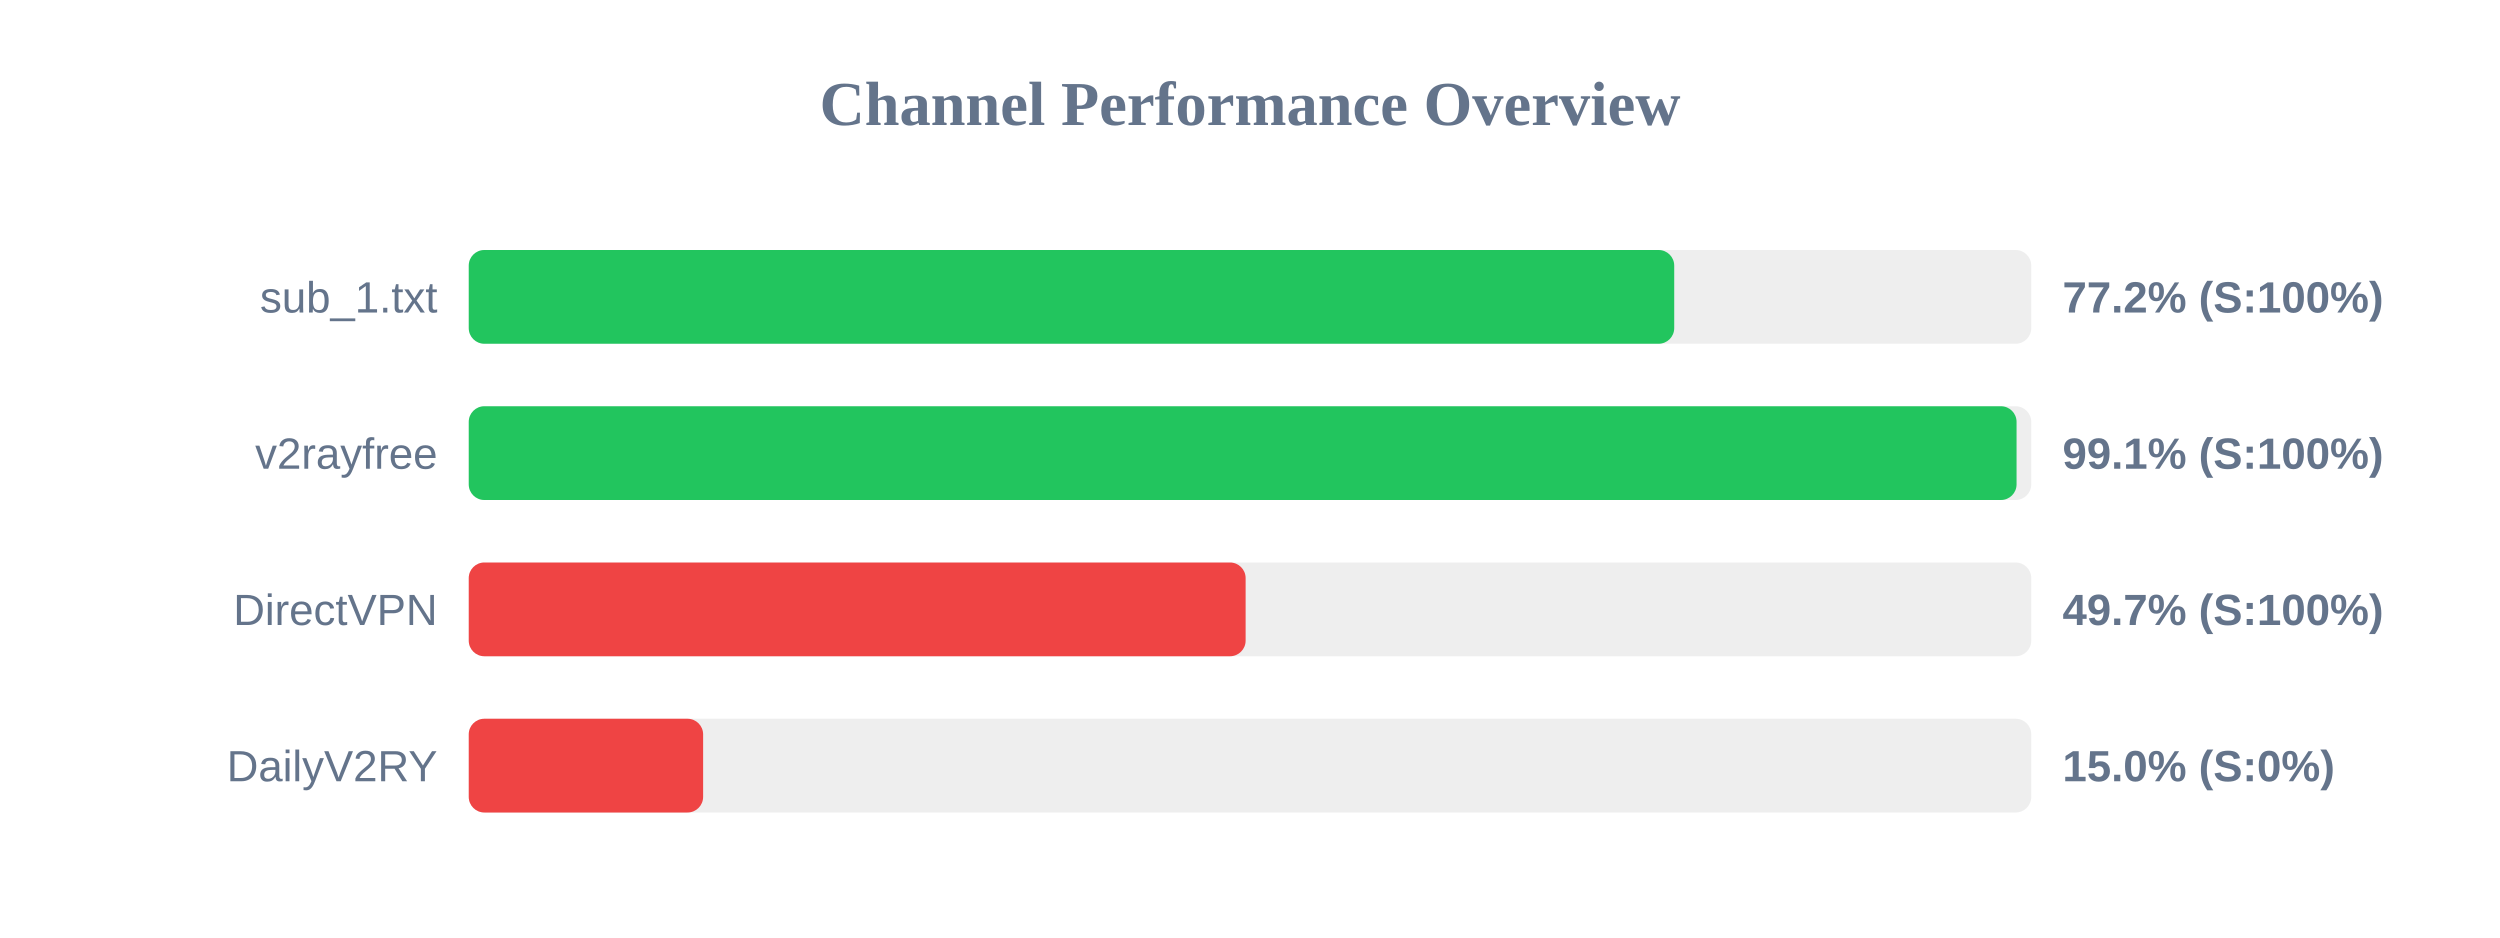
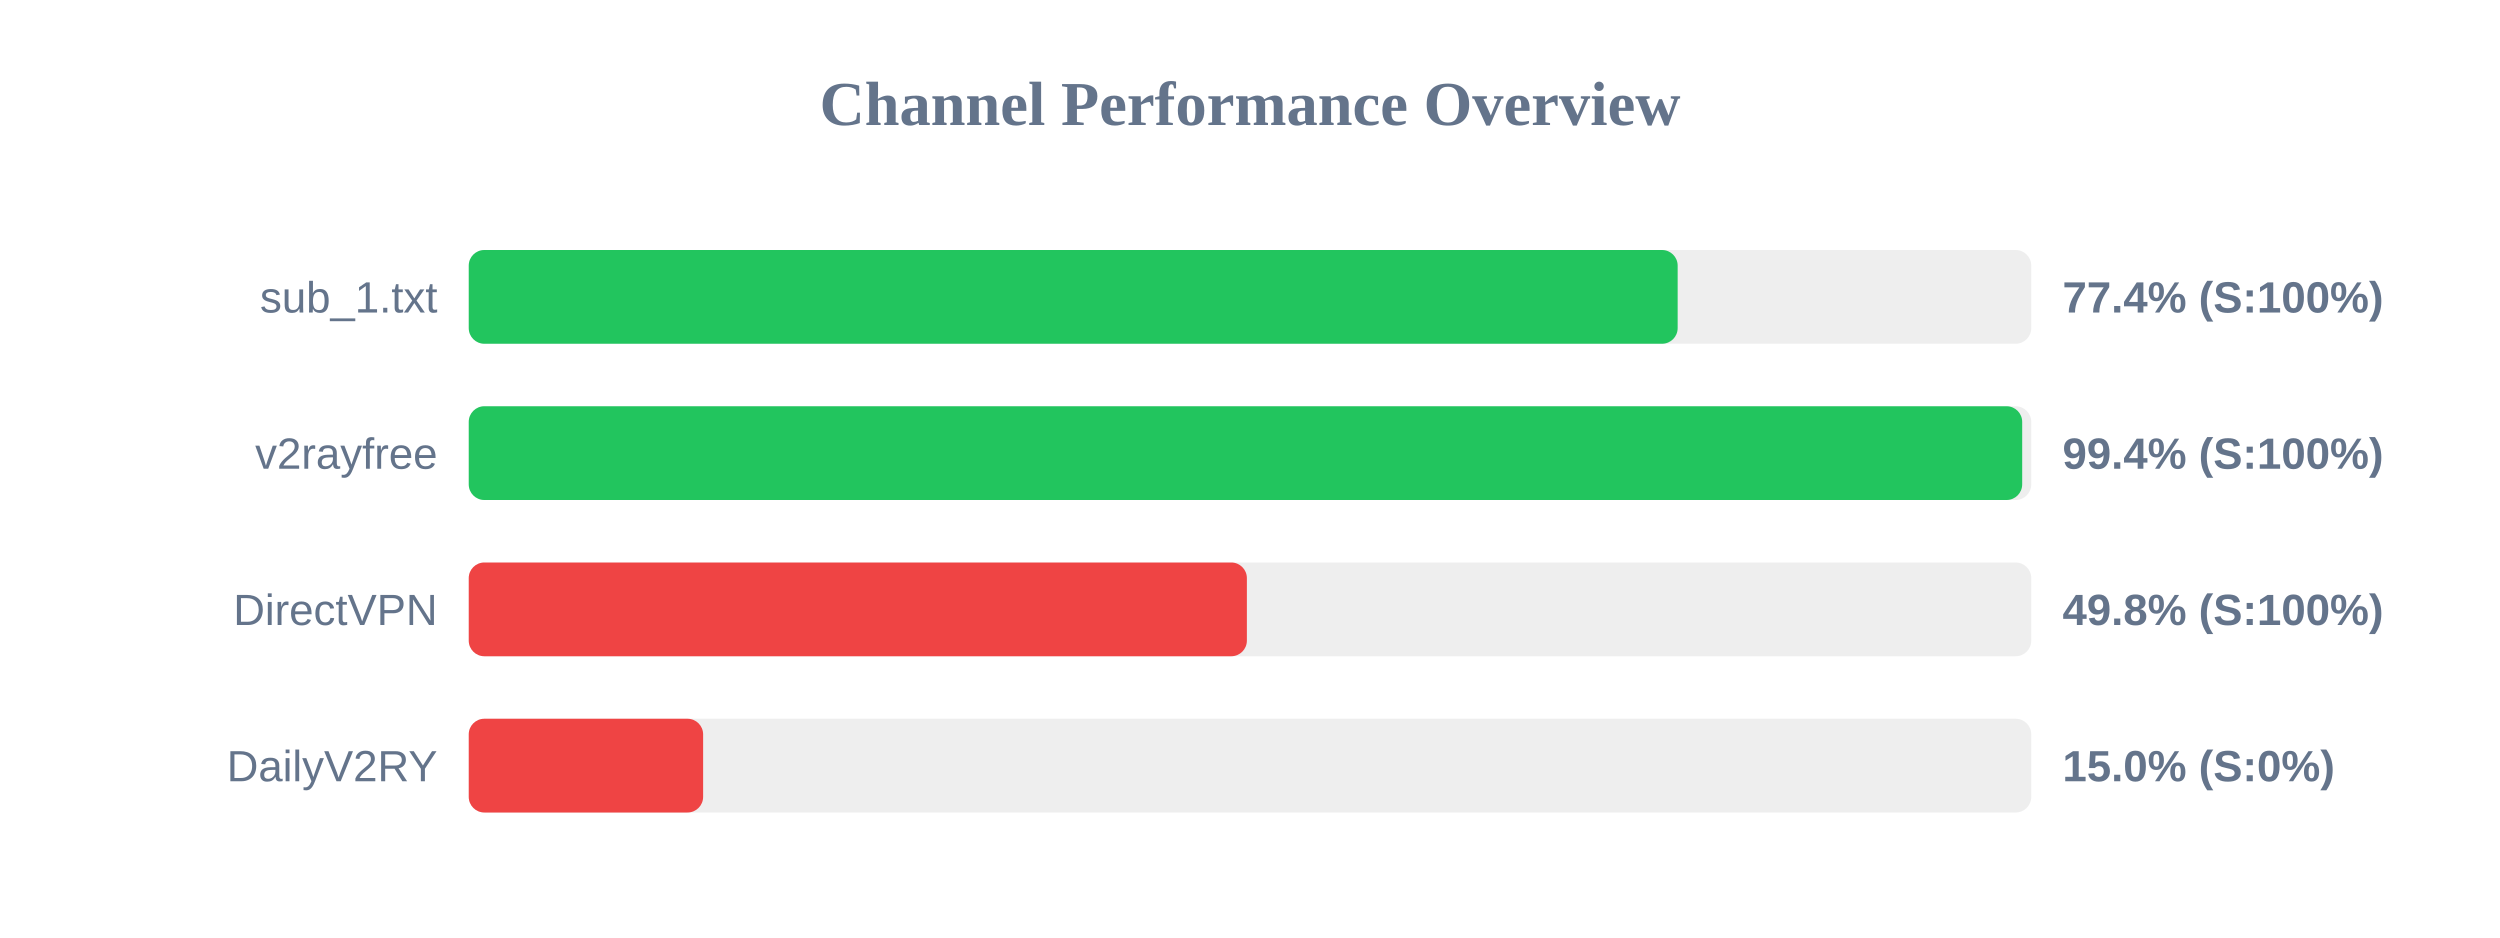
<svg xmlns="http://www.w3.org/2000/svg" width="800" height="300" version="1.1">
  <style>
        .row { font: 14px Arial; fill: #64748b; }
        .score { font: bold 14px Arial; fill: #64748b; }
    </style>
  <text x="400" y="40" text-anchor="middle" font-size="20px" font-weight="bold" fill="#64748b">Channel Performance Overview</text>
  <rect x="150" y="80" width="500" height="30" fill="#eee" rx="5" />
-   <rect x="150" y="80" width="385.75" height="30" fill="#22c55e" rx="5" />
+   <rect x="150" y="80" width="386.85" height="30" fill="#22c55e" rx="5" />
  <text x="140" y="100" text-anchor="end" class="row">sub_1.txt</text>
-   <text x="660" y="100" text-anchor="start" class="score">77.2% (S:100%)</text>
+   <text x="660" y="100" text-anchor="start" class="score">77.4% (S:100%)</text>
  <rect x="150" y="130" width="500" height="30" fill="#eee" rx="5" />
-   <rect x="150" y="130" width="495.3" height="30" fill="#22c55e" rx="5" />
+   <rect x="150" y="130" width="497.1" height="30" fill="#22c55e" rx="5" />
  <text x="140" y="150" text-anchor="end" class="row">v2rayfree</text>
-   <text x="660" y="150" text-anchor="start" class="score">99.1% (S:100%)</text>
+   <text x="660" y="150" text-anchor="start" class="score">99.4% (S:100%)</text>
  <rect x="150" y="180" width="500" height="30" fill="#eee" rx="5" />
-   <rect x="150" y="180" width="248.6" height="30" fill="#ef4444" rx="5" />
+   <rect x="150" y="180" width="249.0" height="30" fill="#ef4444" rx="5" />
  <text x="140" y="200" text-anchor="end" class="row">DirectVPN</text>
-   <text x="660" y="200" text-anchor="start" class="score">49.7% (S:100%)</text>
+   <text x="660" y="200" text-anchor="start" class="score">49.8% (S:100%)</text>
  <rect x="150" y="230" width="500" height="30" fill="#eee" rx="5" />
  <rect x="150" y="230" width="75.0" height="30" fill="#ef4444" rx="5" />
  <text x="140" y="250" text-anchor="end" class="row">DailyV2RY</text>
  <text x="660" y="250" text-anchor="start" class="score">15.0% (S:0%)</text>
</svg>
